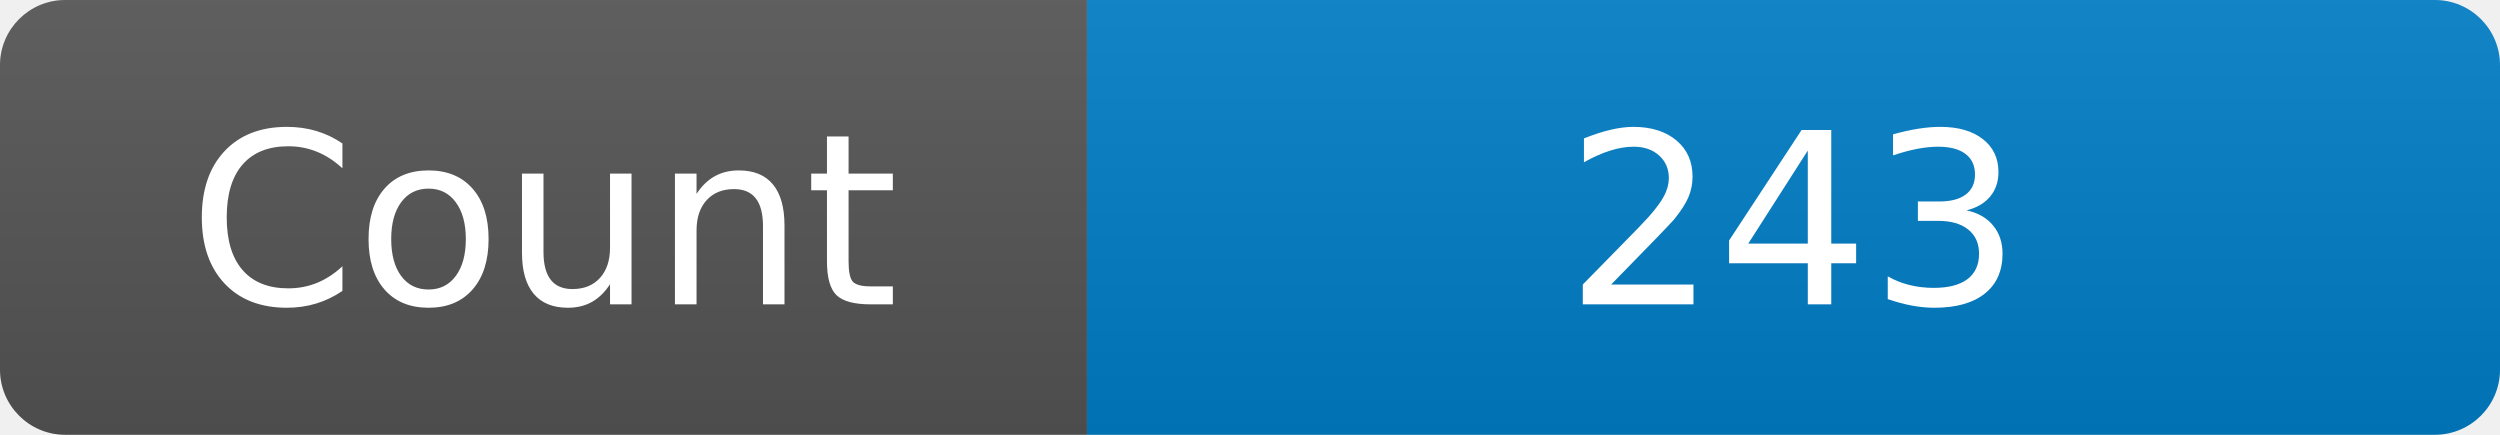
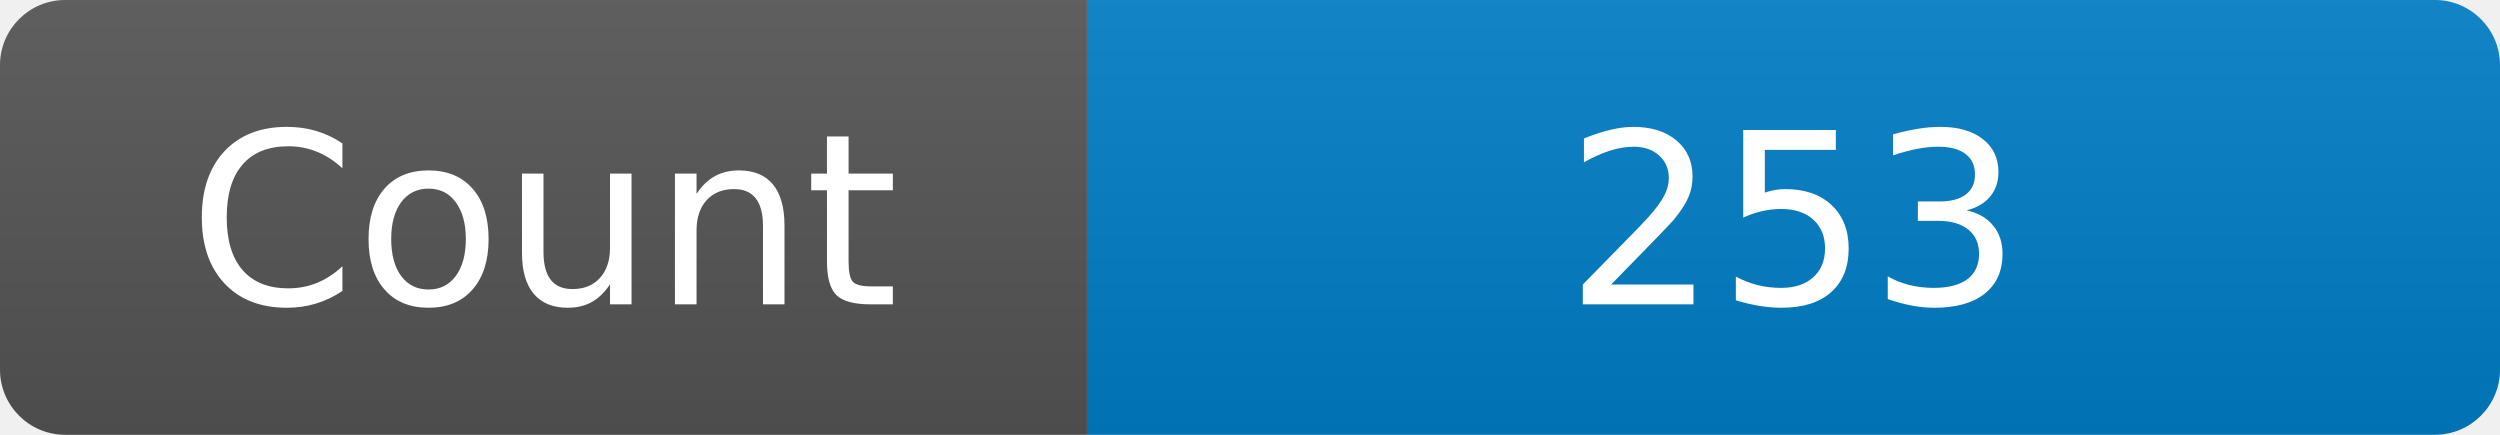
<svg xmlns="http://www.w3.org/2000/svg" width="115" height="20" role="img" aria-label="Maintained?: yes">
  <linearGradient id="s" x2="0" y2="100%">
    <stop offset="0" stop-color="#bbb" stop-opacity=".1" />
    <stop offset="1" stop-opacity=".1" />
  </linearGradient>
  <clipPath id="r">
    <rect width="115" height="20" rx="3" fill="#fff" />
  </clipPath>
  <g clip-path="url(#r)">
    <rect width="50" height="20" fill="#555" />
    <rect x="50" width="160" height="20" fill="#007ec6" />
    <rect width="115" height="20" fill="url(#s)" />
  </g>
  <g fill="#fff" text-anchor="middle" font-family="Verdana,Geneva,DejaVu Sans,sans-serif" font-size="110">
    <text x="250" y="140" transform="scale(.1)" fill="#fff">Count</text>
-     <text x="825" y="140" transform="scale(.1)" fill="#fff">243</text>
+     <text x="825" y="140" transform="scale(.1)" fill="#fff">253</text>
  </g>
</svg>
